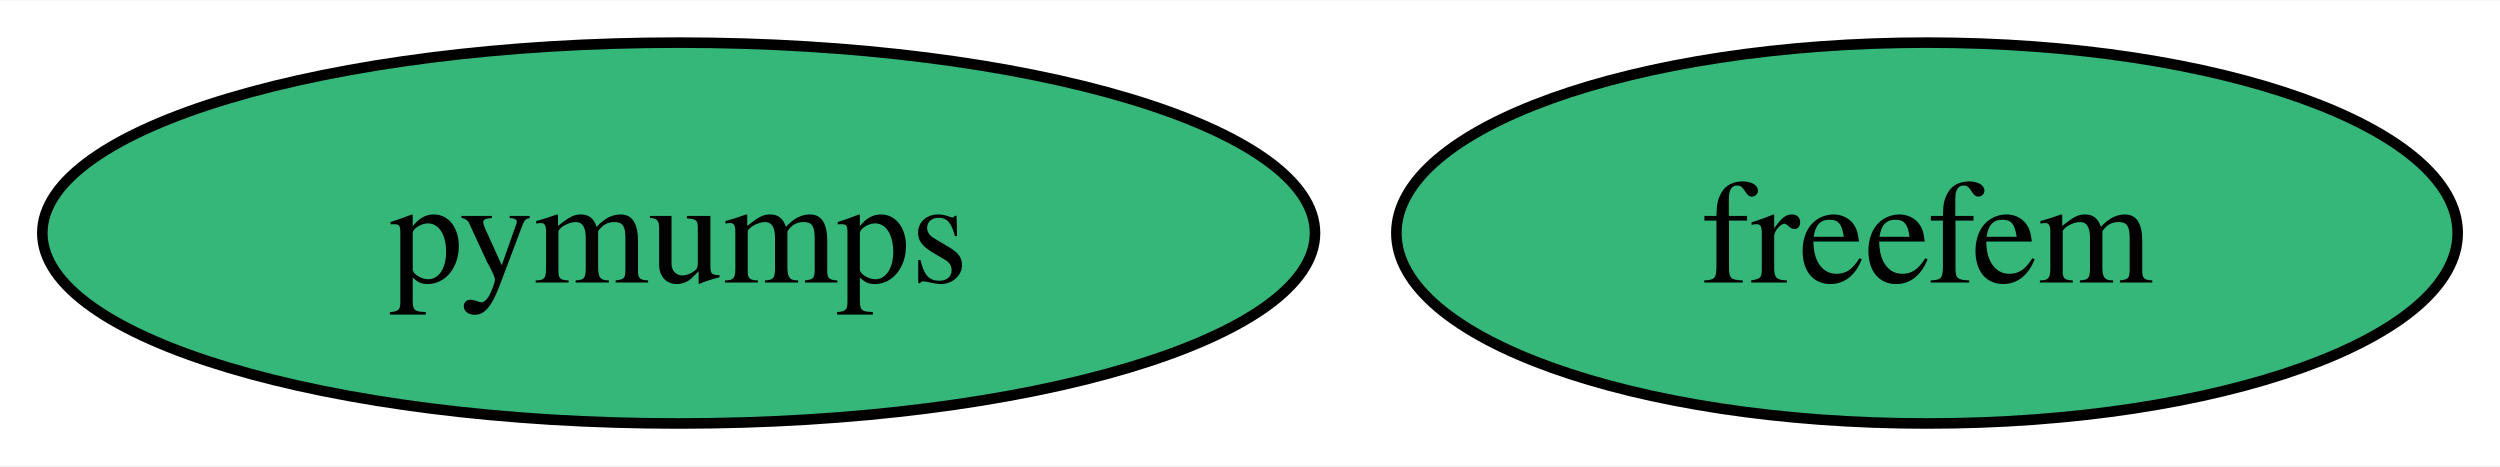
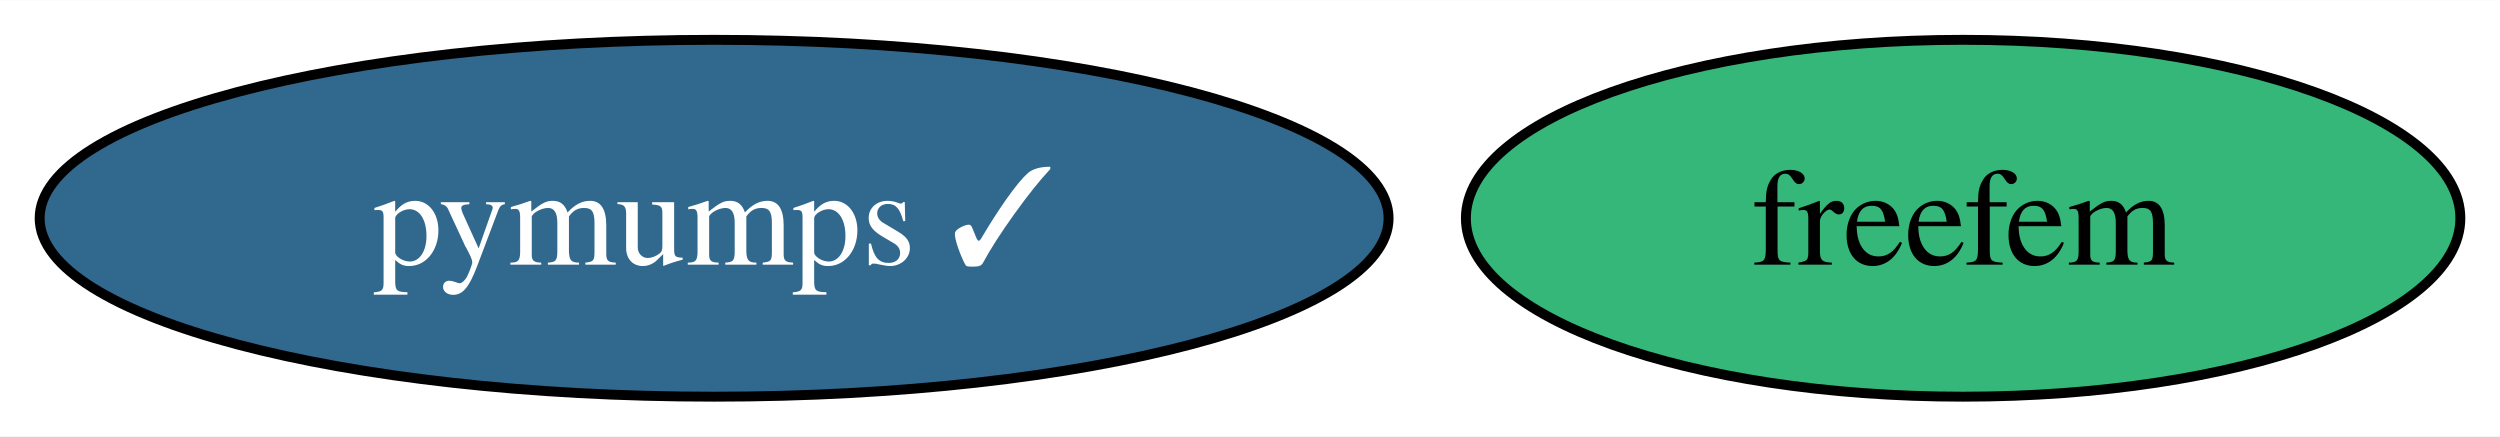
- <svg xmlns="http://www.w3.org/2000/svg" xmlns:xlink="http://www.w3.org/1999/xlink" width="236pt" height="44pt" viewBox="0.00 0.00 236.31 44.00">
+ <svg xmlns="http://www.w3.org/2000/svg" xmlns:xlink="http://www.w3.org/1999/xlink" width="252pt" height="44pt" viewBox="0.00 0.00 252.20 44.00">
  <g id="graph0" class="graph" transform="scale(1 1) rotate(0) translate(4 40)">
-     <polygon fill="white" stroke="none" points="-4,4 -4,-40 232.31,-40 232.31,4 -4,4" />
+     <polygon fill="white" stroke="none" points="-4,4 -4,-40 248.2,-40 248.2,4 -4,4" />
    <g id="node1" class="node">
      <g id="a_node1">
-         <a xlink:href="https://github.com/conda-forge/pymumps-feedstock" xlink:title="pymumps">
-           <ellipse fill="#35b779" stroke="black" cx="60.15" cy="-18" rx="60.15" ry="18" />
-           <text text-anchor="middle" x="60.15" y="-13.32" font-family="Times,serif" font-size="14.00">pymumps</text>
+         <a xlink:href="https://github.com/conda-forge/pymumps-feedstock/pull/16" xlink:title="pymumps ✓">
+           <ellipse fill="#31688e" stroke="black" cx="68.04" cy="-18" rx="68.04" ry="18" />
+           <text text-anchor="middle" x="68.04" y="-13.32" font-family="Times,serif" font-size="14.00" fill="white">pymumps ✓</text>
        </a>
      </g>
    </g>
    <g id="node2" class="node">
      <g id="a_node2">
        <a xlink:href="https://github.com/conda-forge/freefem-feedstock" xlink:title="freefem">
-           <ellipse fill="#35b779" stroke="black" cx="178.15" cy="-18" rx="50.16" ry="18" />
-           <text text-anchor="middle" x="178.15" y="-13.32" font-family="Times,serif" font-size="14.00">freefem</text>
+           <ellipse fill="#35b779" stroke="black" cx="194.04" cy="-18" rx="50.16" ry="18" />
+           <text text-anchor="middle" x="194.04" y="-13.32" font-family="Times,serif" font-size="14.00">freefem</text>
        </a>
      </g>
    </g>
  </g>
</svg>
